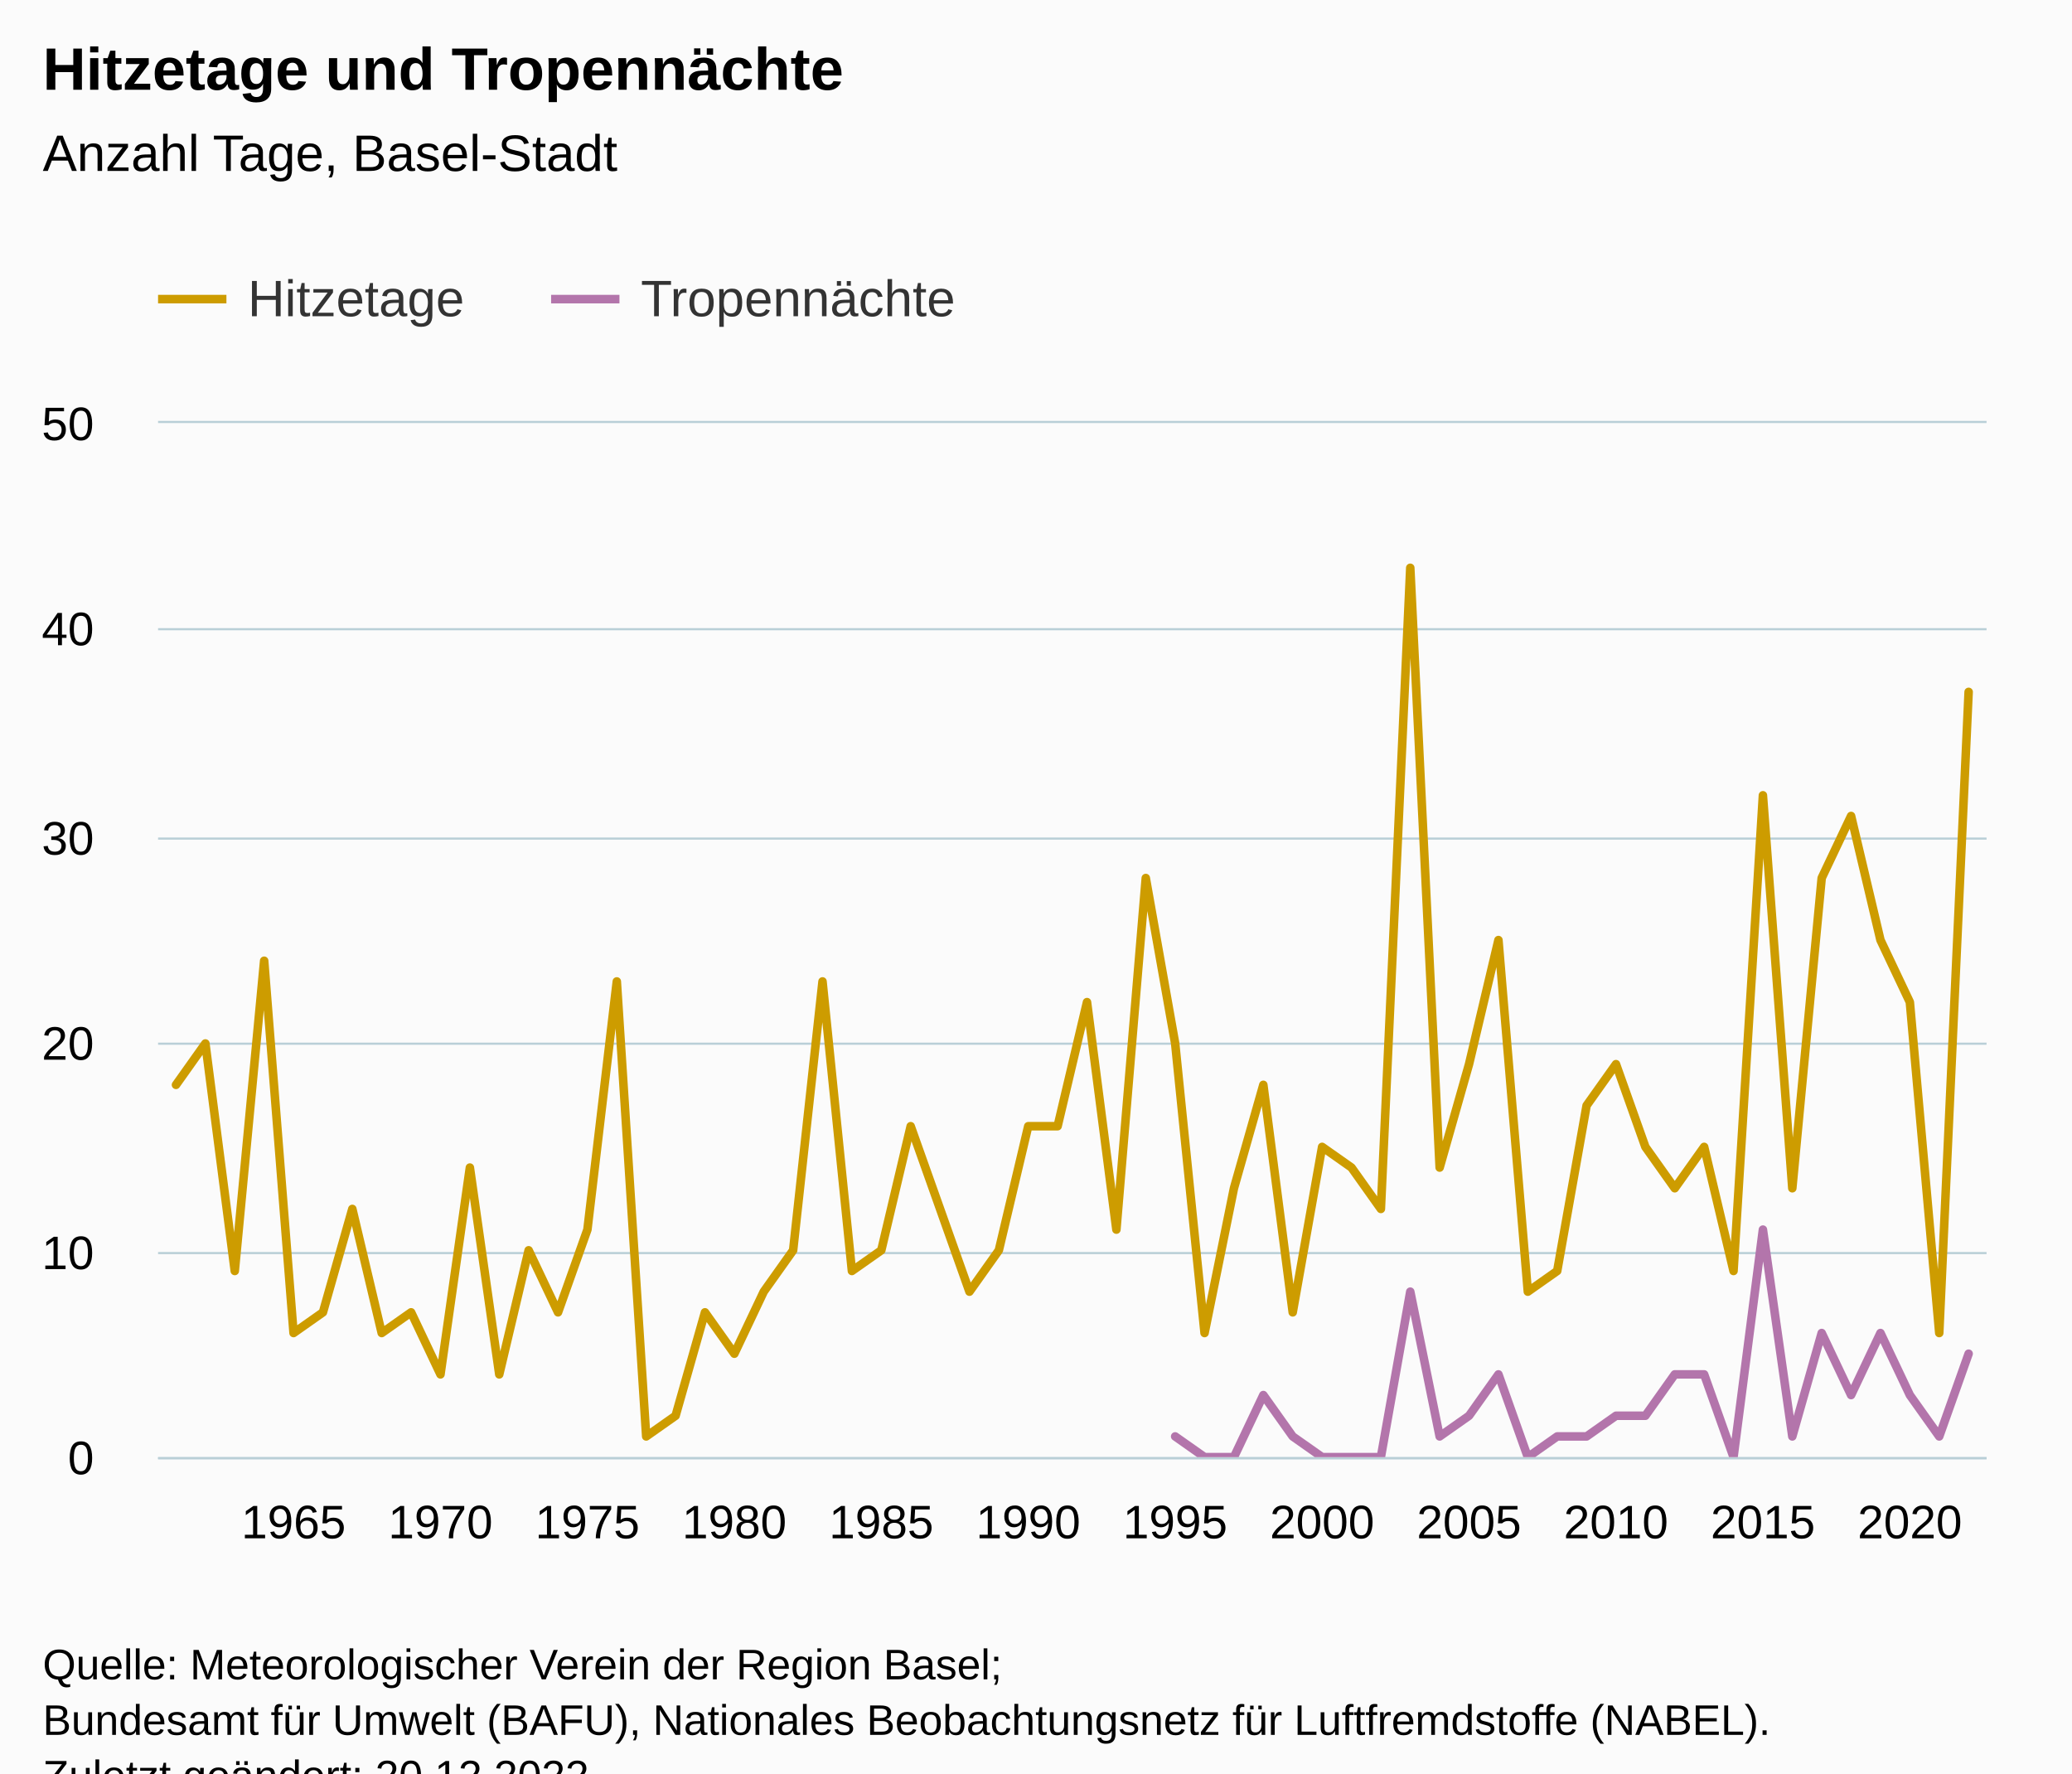
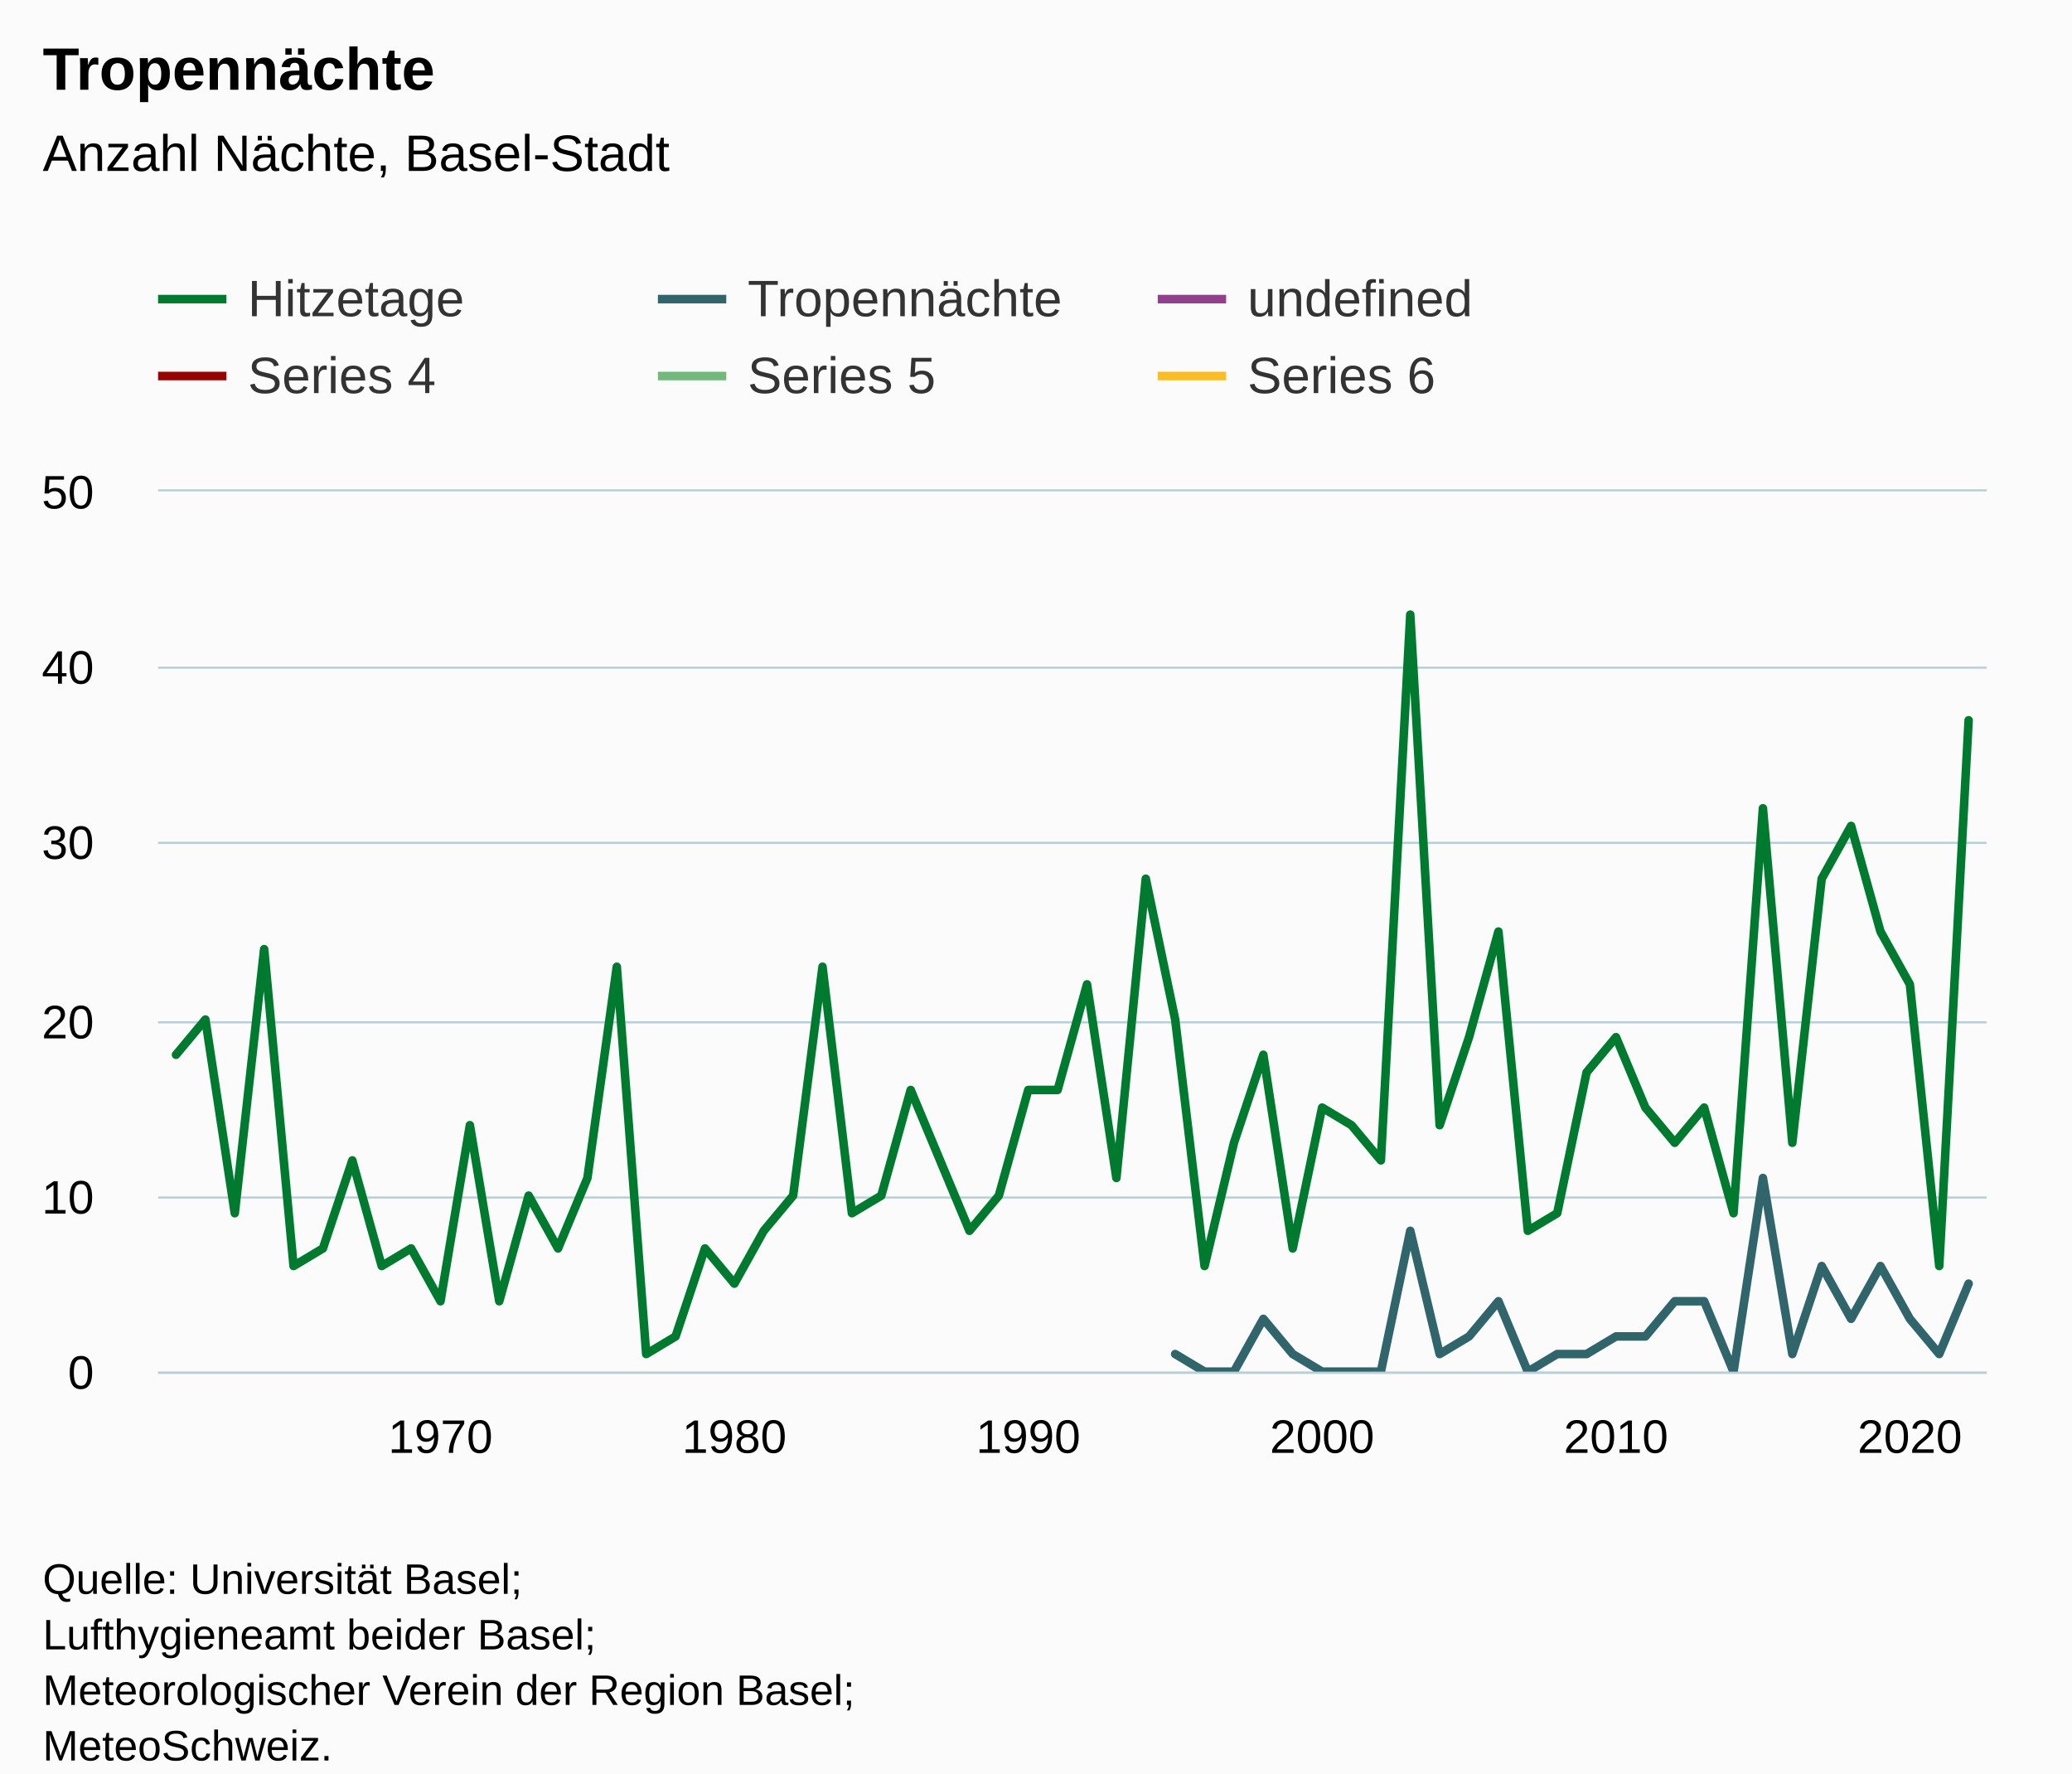
<svg xmlns="http://www.w3.org/2000/svg" version="1.1" class="highcharts-root" style="font-family:Arial;font-size:12px;" viewBox="0 0 485 415">
  <defs>
-     <clipPath id="highcharts-i4u5urc-131-">
-       <rect x="0" y="0" width="428" height="242" fill="none" />
+     <clipPath id="highcharts-68qs2e4-193-">
+       <rect x="0" y="0" width="428" height="206" fill="none" />
    </clipPath>
-     <clipPath id="highcharts-i4u5urc-194-">
-       <rect x="0" y="0" width="428" height="242" fill="none" />
+     <clipPath id="highcharts-68qs2e4-256-">
+       <rect x="0" y="0" width="428" height="206" fill="none" />
    </clipPath>
-     <clipPath id="highcharts-i4u5urc-257-">
-       <rect x="37" y="99" width="428" height="242" fill="none" />
+     <clipPath id="highcharts-68qs2e4-381-">
+       <rect x="37" y="115" width="428" height="206" fill="none" />
    </clipPath>
  </defs>
  <rect fill="#fbfbfb" class="highcharts-background" x="0" y="0" width="485" height="428" rx="0" ry="0" />
-   <rect fill="none" class="highcharts-plot-background" x="37" y="99" width="428" height="242" />
+   <rect fill="none" class="highcharts-plot-background" x="37" y="115" width="428" height="206" />
  <g class="highcharts-pane-group" data-z-index="0" />
  <g class="highcharts-grid highcharts-xaxis-grid" data-z-index="1">
-     <path fill="none" data-z-index="1" class="highcharts-grid-line" d="M 68.5 99 L 68.5 341" opacity="1" />
-     <path fill="none" data-z-index="1" class="highcharts-grid-line" d="M 102.5 99 L 102.5 341" opacity="1" />
-     <path fill="none" data-z-index="1" class="highcharts-grid-line" d="M 136.5 99 L 136.5 341" opacity="1" />
-     <path fill="none" data-z-index="1" class="highcharts-grid-line" d="M 171.5 99 L 171.5 341" opacity="1" />
-     <path fill="none" data-z-index="1" class="highcharts-grid-line" d="M 205.5 99 L 205.5 341" opacity="1" />
-     <path fill="none" data-z-index="1" class="highcharts-grid-line" d="M 240.5 99 L 240.5 341" opacity="1" />
-     <path fill="none" data-z-index="1" class="highcharts-grid-line" d="M 274.5 99 L 274.5 341" opacity="1" />
-     <path fill="none" data-z-index="1" class="highcharts-grid-line" d="M 308.5 99 L 308.5 341" opacity="1" />
-     <path fill="none" data-z-index="1" class="highcharts-grid-line" d="M 343.5 99 L 343.5 341" opacity="1" />
-     <path fill="none" data-z-index="1" class="highcharts-grid-line" d="M 377.5 99 L 377.5 341" opacity="1" />
-     <path fill="none" data-z-index="1" class="highcharts-grid-line" d="M 412.5 99 L 412.5 341" opacity="1" />
-     <path fill="none" data-z-index="1" class="highcharts-grid-line" d="M 446.5 99 L 446.5 341" opacity="1" />
+     <path fill="none" data-z-index="1" class="highcharts-grid-line" d="M 102.5 115 L 102.5 321" opacity="1" />
+     <path fill="none" data-z-index="1" class="highcharts-grid-line" d="M 171.5 115 L 171.5 321" opacity="1" />
+     <path fill="none" data-z-index="1" class="highcharts-grid-line" d="M 240.5 115 L 240.5 321" opacity="1" />
+     <path fill="none" data-z-index="1" class="highcharts-grid-line" d="M 308.5 115 L 308.5 321" opacity="1" />
+     <path fill="none" data-z-index="1" class="highcharts-grid-line" d="M 377.5 115 L 377.5 321" opacity="1" />
+     <path fill="none" data-z-index="1" class="highcharts-grid-line" d="M 446.5 115 L 446.5 321" opacity="1" />
  </g>
  <g class="highcharts-grid highcharts-yaxis-grid" data-z-index="1">
-     <path fill="none" stroke="#B9CFD7" stroke-width="0.5" data-z-index="1" class="highcharts-grid-line" d="M 37 341.25 L 465 341.25" opacity="1" />
-     <path fill="none" stroke="#B9CFD7" stroke-width="0.5" data-z-index="1" class="highcharts-grid-line" d="M 37 293.25 L 465 293.25" opacity="1" />
-     <path fill="none" stroke="#B9CFD7" stroke-width="0.5" data-z-index="1" class="highcharts-grid-line" d="M 37 244.25 L 465 244.25" opacity="1" />
-     <path fill="none" stroke="#B9CFD7" stroke-width="0.5" data-z-index="1" class="highcharts-grid-line" d="M 37 196.25 L 465 196.25" opacity="1" />
-     <path fill="none" stroke="#B9CFD7" stroke-width="0.5" data-z-index="1" class="highcharts-grid-line" d="M 37 147.25 L 465 147.25" opacity="1" />
-     <path fill="none" stroke="#B9CFD7" stroke-width="0.5" data-z-index="1" class="highcharts-grid-line" d="M 37 98.75 L 465 98.75" opacity="1" />
+     <path fill="none" stroke="#B9CFD7" stroke-width="0.5" data-z-index="1" class="highcharts-grid-line" d="M 37 321.25 L 465 321.25" opacity="1" />
+     <path fill="none" stroke="#B9CFD7" stroke-width="0.5" data-z-index="1" class="highcharts-grid-line" d="M 37 280.25 L 465 280.25" opacity="1" />
+     <path fill="none" stroke="#B9CFD7" stroke-width="0.5" data-z-index="1" class="highcharts-grid-line" d="M 37 239.25 L 465 239.25" opacity="1" />
+     <path fill="none" stroke="#B9CFD7" stroke-width="0.5" data-z-index="1" class="highcharts-grid-line" d="M 37 197.25 L 465 197.25" opacity="1" />
+     <path fill="none" stroke="#B9CFD7" stroke-width="0.5" data-z-index="1" class="highcharts-grid-line" d="M 37 156.25 L 465 156.25" opacity="1" />
+     <path fill="none" stroke="#B9CFD7" stroke-width="0.5" data-z-index="1" class="highcharts-grid-line" d="M 37 114.75 L 465 114.75" opacity="1" />
  </g>
-   <rect fill="none" class="highcharts-plot-border" data-z-index="1" x="37" y="99" width="428" height="242" />
+   <rect fill="none" class="highcharts-plot-border" data-z-index="1" x="37" y="115" width="428" height="206" />
  <g class="highcharts-axis highcharts-xaxis" data-z-index="2">
-     <path fill="none" class="highcharts-axis-line" stroke="#B9CFD7" stroke-width="0.5" data-z-index="7" d="M 37 341.25 L 465 341.25" />
+     <path fill="none" class="highcharts-axis-line" stroke="#B9CFD7" stroke-width="0.5" data-z-index="7" d="M 37 321.25 L 465 321.25" />
  </g>
  <g class="highcharts-axis highcharts-yaxis" data-z-index="2">
-     <path fill="none" class="highcharts-axis-line" data-z-index="7" d="M 37 99 L 37 341" />
+     <path fill="none" class="highcharts-axis-line" data-z-index="7" d="M 37 115 L 37 321" />
  </g>
  <g class="highcharts-series-group" data-z-index="3">
-     <g class="highcharts-series highcharts-series-0 highcharts-line-series" data-z-index="0.1" opacity="1" transform="translate(37,99) scale(1 1)" clip-path="url(#highcharts-i4u5urc-194-)">
-       <path fill="none" d="M 4.196 154.88 L 11.075 145.2 L 17.954 198.44 L 24.833 125.84 L 31.711 212.96 L 38.59 208.12 L 45.469 183.92 L 52.348 212.96 L 59.227 208.12 L 66.105 222.64 L 72.984 174.24 L 79.863 222.64 L 86.742 193.6 L 93.621 208.12 L 100.5 188.76 L 107.378 130.68 L 114.257 237.16 L 121.136 232.32 L 128.015 208.12 L 134.894 217.8 L 141.772 203.28 L 148.651 193.6 L 155.53 130.68 L 162.409 198.44 L 169.288 193.6 L 176.167 164.56 L 183.045 183.92 L 189.924 203.28 L 196.803 193.6 L 203.682 164.56 L 210.561 164.56 L 217.439 135.52 L 224.318 188.76 L 231.197 106.48 L 238.076 145.2 L 244.955 212.96 L 251.833 179.08 L 258.712 154.88 L 265.591 208.12 L 272.47 169.4 L 279.349 174.24 L 286.228 183.92 L 293.106 33.88 L 299.985 174.24 L 306.864 150.04 L 313.743 121 L 320.622 203.28 L 327.5 198.44 L 334.379 159.72 L 341.258 150.04 L 348.137 169.4 L 355.016 179.08 L 361.895 169.4 L 368.773 198.44 L 375.652 87.12 L 382.531 179.08 L 389.41 106.48 L 396.289 91.96 L 403.167 121 L 410.046 135.52 L 416.925 212.96 L 423.804 62.92" class="highcharts-graph" data-z-index="1" stroke="#cd9c00" stroke-width="2" stroke-linejoin="round" stroke-linecap="round" />
+     <g class="highcharts-series highcharts-series-0 highcharts-line-series" data-z-index="0.1" opacity="1" transform="translate(37,115) scale(1 1)" clip-path="url(#highcharts-68qs2e4-256-)">
+       <path fill="none" d="M 4.196 131.84 L 11.075 123.6 L 17.954 168.92 L 24.833 107.12 L 31.711 181.28 L 38.59 177.16 L 45.469 156.56 L 52.348 181.28 L 59.227 177.16 L 66.105 189.52 L 72.984 148.32 L 79.863 189.52 L 86.742 164.8 L 93.621 177.16 L 100.5 160.68 L 107.378 111.24 L 114.257 201.88 L 121.136 197.76 L 128.015 177.16 L 134.894 185.4 L 141.772 173.04 L 148.651 164.8 L 155.53 111.24 L 162.409 168.92 L 169.288 164.8 L 176.167 140.08 L 183.045 156.56 L 189.924 173.04 L 196.803 164.8 L 203.682 140.08 L 210.561 140.08 L 217.439 115.36 L 224.318 160.68 L 231.197 90.64 L 238.076 123.6 L 244.955 181.28 L 251.833 152.44 L 258.712 131.84 L 265.591 177.16 L 272.47 144.2 L 279.349 148.32 L 286.228 156.56 L 293.106 28.84 L 299.985 148.32 L 306.864 127.72 L 313.743 103 L 320.622 173.04 L 327.5 168.92 L 334.379 135.96 L 341.258 127.72 L 348.137 144.2 L 355.016 152.44 L 361.895 144.2 L 368.773 168.92 L 375.652 74.16 L 382.531 152.44 L 389.41 90.64 L 396.289 78.28 L 403.167 103 L 410.046 115.36 L 416.925 181.28 L 423.804 53.56" class="highcharts-graph" data-z-index="1" stroke="#007a2f" stroke-width="2" stroke-linejoin="round" stroke-linecap="round" />
    </g>
-     <g class="highcharts-markers highcharts-series-0 highcharts-line-series" data-z-index="0.1" opacity="1" transform="translate(37,99) scale(1 1)" clip-path="none" />
-     <g class="highcharts-series highcharts-series-1 highcharts-line-series" data-z-index="0.1" opacity="1" transform="translate(37,99) scale(1 1)" clip-path="url(#highcharts-i4u5urc-194-)">
-       <path fill="none" d="M 238.076 237.16 L 244.955 242 L 251.833 242 L 258.712 227.48 L 265.591 237.16 L 272.47 242 L 279.349 242 L 286.228 242 L 293.106 203.28 L 299.985 237.16 L 306.864 232.32 L 313.743 222.64 L 320.622 242 L 327.5 237.16 L 334.379 237.16 L 341.258 232.32 L 348.137 232.32 L 355.016 222.64 L 361.895 222.64 L 368.773 242 L 375.652 188.76 L 382.531 237.16 L 389.41 212.96 L 396.289 227.48 L 403.167 212.96 L 410.046 227.48 L 416.925 237.16 L 423.804 217.8" class="highcharts-graph" data-z-index="1" stroke="#b375ab" stroke-width="2" stroke-linejoin="round" stroke-linecap="round" />
+     <g class="highcharts-markers highcharts-series-0 highcharts-line-series" data-z-index="0.1" opacity="1" transform="translate(37,115) scale(1 1)" clip-path="none" />
+     <g class="highcharts-series highcharts-series-1 highcharts-line-series" data-z-index="0.1" opacity="1" transform="translate(37,115) scale(1 1)" clip-path="url(#highcharts-68qs2e4-256-)">
+       <path fill="none" d="M 238.076 201.88 L 244.955 206 L 251.833 206 L 258.712 193.64 L 265.591 201.88 L 272.47 206 L 279.349 206 L 286.228 206 L 293.106 173.04 L 299.985 201.88 L 306.864 197.76 L 313.743 189.52 L 320.622 206 L 327.5 201.88 L 334.379 201.88 L 341.258 197.76 L 348.137 197.76 L 355.016 189.52 L 361.895 189.52 L 368.773 206 L 375.652 160.68 L 382.531 201.88 L 389.41 181.28 L 396.289 193.64 L 403.167 181.28 L 410.046 193.64 L 416.925 201.88 L 423.804 185.4" class="highcharts-graph" data-z-index="1" stroke="#2f656b" stroke-width="2" stroke-linejoin="round" stroke-linecap="round" />
    </g>
-     <g class="highcharts-markers highcharts-series-1 highcharts-line-series" data-z-index="0.1" opacity="1" transform="translate(37,99) scale(1 1)" clip-path="none" />
+     <g class="highcharts-markers highcharts-series-1 highcharts-line-series" data-z-index="0.1" opacity="1" transform="translate(37,115) scale(1 1)" clip-path="none" />
+     <g class="highcharts-series highcharts-series-2 highcharts-line-series" data-z-index="0.1" opacity="1" transform="translate(37,115) scale(1 1)" clip-path="url(#highcharts-68qs2e4-256-)" />
+     <g class="highcharts-markers highcharts-series-2 highcharts-line-series" data-z-index="0.1" opacity="1" transform="translate(37,115) scale(1 1)" clip-path="none" />
+     <g class="highcharts-series highcharts-series-3 highcharts-line-series" data-z-index="0.1" opacity="1" transform="translate(37,115) scale(1 1)" clip-path="url(#highcharts-68qs2e4-256-)" />
+     <g class="highcharts-markers highcharts-series-3 highcharts-line-series" data-z-index="0.1" opacity="1" transform="translate(37,115) scale(1 1)" clip-path="none" />
+     <g class="highcharts-series highcharts-series-4 highcharts-line-series" data-z-index="0.1" opacity="1" transform="translate(37,115) scale(1 1)" clip-path="url(#highcharts-68qs2e4-256-)" />
+     <g class="highcharts-markers highcharts-series-4 highcharts-line-series" data-z-index="0.1" opacity="1" transform="translate(37,115) scale(1 1)" clip-path="none" />
+     <g class="highcharts-series highcharts-series-5 highcharts-line-series" data-z-index="0.1" opacity="1" transform="translate(37,115) scale(1 1)" clip-path="url(#highcharts-68qs2e4-256-)" />
+     <g class="highcharts-markers highcharts-series-5 highcharts-line-series" data-z-index="0.1" opacity="1" transform="translate(37,115) scale(1 1)" clip-path="none" />
  </g>
  <text x="10" text-anchor="start" class="highcharts-title" data-z-index="4" style="color:#000000;font-size:14px;font-weight:bold;fill:#000000;" y="21">
-     <tspan>Hitzetage und Tropennächte</tspan>
+     <tspan>Tropennächte</tspan>
  </text>
  <text x="10" text-anchor="start" class="highcharts-subtitle" data-z-index="4" style="color:#000000;font-size:12px;font-weight:normal;fill:#000000;" y="40">
-     <tspan>Anzahl Tage, Basel-Stadt</tspan>
+     <tspan>Anzahl Nächte, Basel-Stadt</tspan>
  </text>
-   <text x="10" text-anchor="start" class="highcharts-caption" data-z-index="4" style="color:#666666;fill:#666666;" y="375" />
+   <text x="10" text-anchor="start" class="highcharts-caption" data-z-index="4" style="color:#666666;fill:#666666;" y="355" />
  <g class="highcharts-legend" data-z-index="7" transform="translate(29,56)">
-     <rect fill="none" class="highcharts-legend-box" rx="0" ry="0" x="0" y="0" width="205" height="31" visibility="visible" />
+     <rect fill="none" class="highcharts-legend-box" rx="0" ry="0" x="0" y="0" width="347" height="47" visibility="visible" />
    <g data-z-index="1">
      <g>
        <g class="highcharts-legend-item highcharts-line-series highcharts-color-undefined highcharts-series-0" data-z-index="1" transform="translate(8,3)">
-           <path fill="none" d="M 0 11 L 16 11" class="highcharts-graph" stroke="#cd9c00" stroke-width="2" />
+           <path fill="none" d="M 0 11 L 16 11" class="highcharts-graph" stroke="#007a2f" stroke-width="2" />
          <text x="21" style="color:#333333;cursor:pointer;font-size:12px;font-weight:normal;fill:#333333;" text-anchor="start" data-z-index="2" y="15">
            <tspan>Hitzetage</tspan>
          </text>
        </g>
-         <g class="highcharts-legend-item highcharts-line-series highcharts-color-undefined highcharts-series-1" data-z-index="1" transform="translate(100,3)">
-           <path fill="none" d="M 0 11 L 16 11" class="highcharts-graph" stroke="#b375ab" stroke-width="2" />
+         <g class="highcharts-legend-item highcharts-line-series highcharts-color-undefined highcharts-series-1" data-z-index="1" transform="translate(125,3)">
+           <path fill="none" d="M 0 11 L 16 11" class="highcharts-graph" stroke="#2f656b" stroke-width="2" />
          <text x="21" y="15" style="color:#333333;cursor:pointer;font-size:12px;font-weight:normal;fill:#333333;" text-anchor="start" data-z-index="2">
            <tspan>Tropennächte</tspan>
+           </text>
+         </g>
+         <g class="highcharts-legend-item highcharts-line-series highcharts-color-undefined highcharts-series-2" data-z-index="1" transform="translate(242,3)">
+           <path fill="none" d="M 0 11 L 16 11" class="highcharts-graph" stroke="#923f8d" stroke-width="2" />
+           <text x="21" y="15" style="color:#333333;cursor:pointer;font-size:12px;font-weight:normal;fill:#333333;" text-anchor="start" data-z-index="2">
+             <tspan>undefined</tspan>
+           </text>
+         </g>
+         <g class="highcharts-legend-item highcharts-line-series highcharts-color-undefined highcharts-series-3" data-z-index="1" transform="translate(8,21)">
+           <path fill="none" d="M 0 11 L 16 11" class="highcharts-graph" stroke="#990300" stroke-width="2" />
+           <text x="21" y="15" style="color:#333333;cursor:pointer;font-size:12px;font-weight:normal;fill:#333333;" text-anchor="start" data-z-index="2">
+             <tspan>Series 4</tspan>
+           </text>
+         </g>
+         <g class="highcharts-legend-item highcharts-line-series highcharts-color-undefined highcharts-series-4" data-z-index="1" transform="translate(125,21)">
+           <path fill="none" d="M 0 11 L 16 11" class="highcharts-graph" stroke="#73b97c" stroke-width="2" />
+           <text x="21" y="15" style="color:#333333;cursor:pointer;font-size:12px;font-weight:normal;fill:#333333;" text-anchor="start" data-z-index="2">
+             <tspan>Series 5</tspan>
+           </text>
+         </g>
+         <g class="highcharts-legend-item highcharts-line-series highcharts-color-undefined highcharts-series-5" data-z-index="1" transform="translate(242,21)">
+           <path fill="none" d="M 0 11 L 16 11" class="highcharts-graph" stroke="#fabd24" stroke-width="2" />
+           <text x="21" y="15" style="color:#333333;cursor:pointer;font-size:12px;font-weight:normal;fill:#333333;" text-anchor="start" data-z-index="2">
+             <tspan>Series 6</tspan>
          </text>
        </g>
      </g>
    </g>
  </g>
  <g class="highcharts-axis-labels highcharts-xaxis-labels" data-z-index="7">
-     <text x="68.711" style="color:#000000;cursor:default;font-size:11px;fill:#000000;" text-anchor="middle" transform="translate(0,0)" y="360" opacity="1">1965</text>
-     <text x="103.105" style="color:#000000;cursor:default;font-size:11px;fill:#000000;" text-anchor="middle" transform="translate(0,0)" y="360" opacity="1">1970</text>
-     <text x="137.5" style="color:#000000;cursor:default;font-size:11px;fill:#000000;" text-anchor="middle" transform="translate(0,0)" y="360" opacity="1">1975</text>
-     <text x="171.894" style="color:#000000;cursor:default;font-size:11px;fill:#000000;" text-anchor="middle" transform="translate(0,0)" y="360" opacity="1">1980</text>
-     <text x="206.288" style="color:#000000;cursor:default;font-size:11px;fill:#000000;" text-anchor="middle" transform="translate(0,0)" y="360" opacity="1">1985</text>
-     <text x="240.682" style="color:#000000;cursor:default;font-size:11px;fill:#000000;" text-anchor="middle" transform="translate(0,0)" y="360" opacity="1">1990</text>
-     <text x="275.076" style="color:#000000;cursor:default;font-size:11px;fill:#000000;" text-anchor="middle" transform="translate(0,0)" y="360" opacity="1">1995</text>
-     <text x="309.47" style="color:#000000;cursor:default;font-size:11px;fill:#000000;" text-anchor="middle" transform="translate(0,0)" y="360" opacity="1">2000</text>
-     <text x="343.864" style="color:#000000;cursor:default;font-size:11px;fill:#000000;" text-anchor="middle" transform="translate(0,0)" y="360" opacity="1">2005</text>
-     <text x="378.258" style="color:#000000;cursor:default;font-size:11px;fill:#000000;" text-anchor="middle" transform="translate(0,0)" y="360" opacity="1">2010</text>
-     <text x="412.652" style="color:#000000;cursor:default;font-size:11px;fill:#000000;" text-anchor="middle" transform="translate(0,0)" y="360" opacity="1">2015</text>
-     <text x="447.046" style="color:#000000;cursor:default;font-size:11px;fill:#000000;" text-anchor="middle" transform="translate(0,0)" y="360" opacity="1">2020</text>
+     <text x="103.105" style="color:#000000;cursor:default;font-size:11px;fill:#000000;" text-anchor="middle" transform="translate(0,0)" y="340" opacity="1">1970</text>
+     <text x="171.894" style="color:#000000;cursor:default;font-size:11px;fill:#000000;" text-anchor="middle" transform="translate(0,0)" y="340" opacity="1">1980</text>
+     <text x="240.682" style="color:#000000;cursor:default;font-size:11px;fill:#000000;" text-anchor="middle" transform="translate(0,0)" y="340" opacity="1">1990</text>
+     <text x="309.47" style="color:#000000;cursor:default;font-size:11px;fill:#000000;" text-anchor="middle" transform="translate(0,0)" y="340" opacity="1">2000</text>
+     <text x="378.258" style="color:#000000;cursor:default;font-size:11px;fill:#000000;" text-anchor="middle" transform="translate(0,0)" y="340" opacity="1">2010</text>
+     <text x="447.046" style="color:#000000;cursor:default;font-size:11px;fill:#000000;" text-anchor="middle" transform="translate(0,0)" y="340" opacity="1">2020</text>
  </g>
  <g class="highcharts-axis-labels highcharts-yaxis-labels" data-z-index="7">
-     <text x="22" style="color:#000000;cursor:default;font-size:11px;fill:#000000;" text-anchor="end" transform="translate(0,0)" y="345" opacity="1">0</text>
-     <text x="22" style="color:#000000;cursor:default;font-size:11px;fill:#000000;" text-anchor="end" transform="translate(0,0)" y="297" opacity="1">10</text>
-     <text x="22" style="color:#000000;cursor:default;font-size:11px;fill:#000000;" text-anchor="end" transform="translate(0,0)" y="248" opacity="1">20</text>
-     <text x="22" style="color:#000000;cursor:default;font-size:11px;fill:#000000;" text-anchor="end" transform="translate(0,0)" y="200" opacity="1">30</text>
-     <text x="22" style="color:#000000;cursor:default;font-size:11px;fill:#000000;" text-anchor="end" transform="translate(0,0)" y="151" opacity="1">40</text>
-     <text x="22" style="color:#000000;cursor:default;font-size:11px;fill:#000000;" text-anchor="end" transform="translate(0,0)" y="103" opacity="1">50</text>
+     <text x="22" style="color:#000000;cursor:default;font-size:11px;fill:#000000;" text-anchor="end" transform="translate(0,0)" y="325" opacity="1">0</text>
+     <text x="22" style="color:#000000;cursor:default;font-size:11px;fill:#000000;" text-anchor="end" transform="translate(0,0)" y="284" opacity="1">10</text>
+     <text x="22" style="color:#000000;cursor:default;font-size:11px;fill:#000000;" text-anchor="end" transform="translate(0,0)" y="243" opacity="1">20</text>
+     <text x="22" style="color:#000000;cursor:default;font-size:11px;fill:#000000;" text-anchor="end" transform="translate(0,0)" y="201" opacity="1">30</text>
+     <text x="22" style="color:#000000;cursor:default;font-size:11px;fill:#000000;" text-anchor="end" transform="translate(0,0)" y="160" opacity="1">40</text>
+     <text x="22" style="color:#000000;cursor:default;font-size:11px;fill:#000000;" text-anchor="end" transform="translate(0,0)" y="119" opacity="1">50</text>
  </g>
-   <text x="10" class="highcharts-credits" text-anchor="start" data-z-index="8" style="cursor:default;color:#000000;font-size:10px;fill:#000000;" y="393">
-     <tspan>Quelle: Meteorologischer Verein der Region Basel;</tspan>
-     <tspan x="10" dy="13">Bundesamt für Umwelt (BAFU), Nationales Beobachtungsnetz für Luftfremdstoffe (NABEL).</tspan>
+   <text x="10" class="highcharts-credits" text-anchor="start" data-z-index="8" style="cursor:default;color:#000000;font-size:10px;fill:#000000;" y="373">
+     <tspan>Quelle: Universität Basel;</tspan>
+     <tspan x="10" dy="13">Lufthygieneamt beider Basel;</tspan>
+     <tspan x="10" dy="13">Meteorologischer Verein der Region Basel;</tspan>
+     <tspan x="10" dy="13">MeteoSchweiz.</tspan>
    <tspan x="10" dy="13">Zuletzt geändert: 20.12.2022</tspan>
  </text>
-   <g class="highcharts-control-points" data-z-index="99" clip-path="url(#highcharts-i4u5urc-257-)" />
+   <g class="highcharts-control-points" data-z-index="99" clip-path="url(#highcharts-68qs2e4-381-)" />
</svg>
